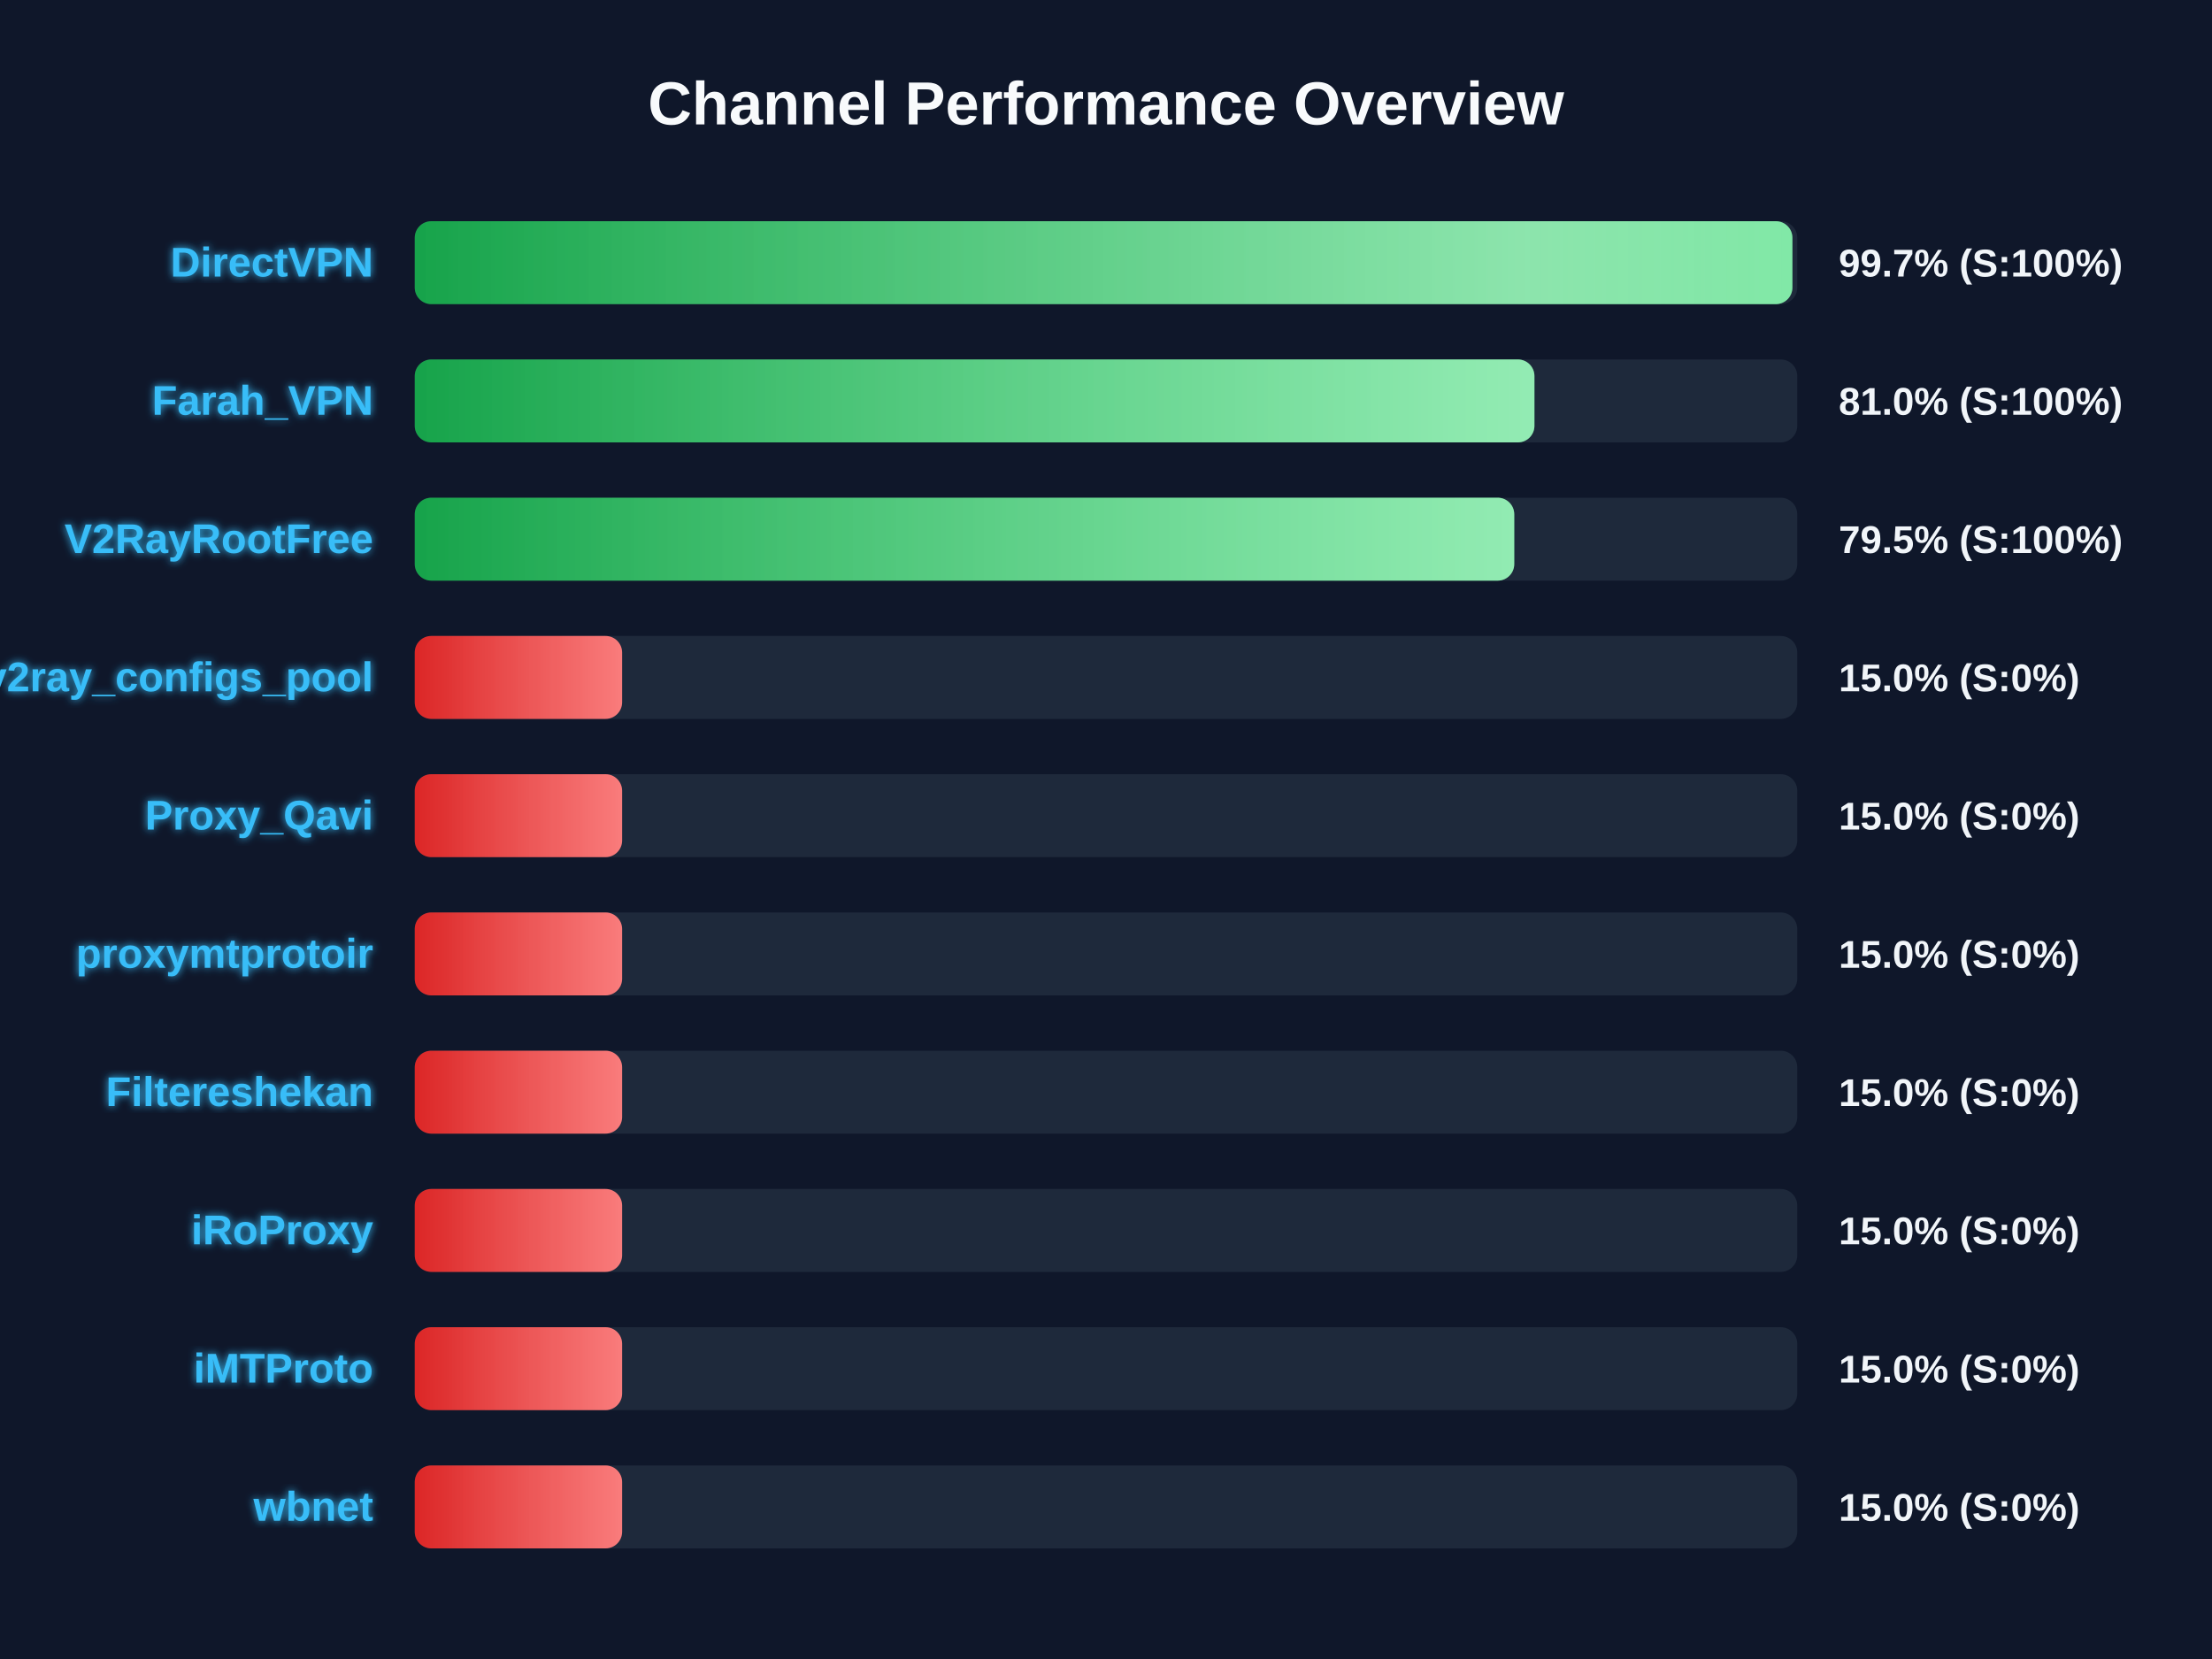
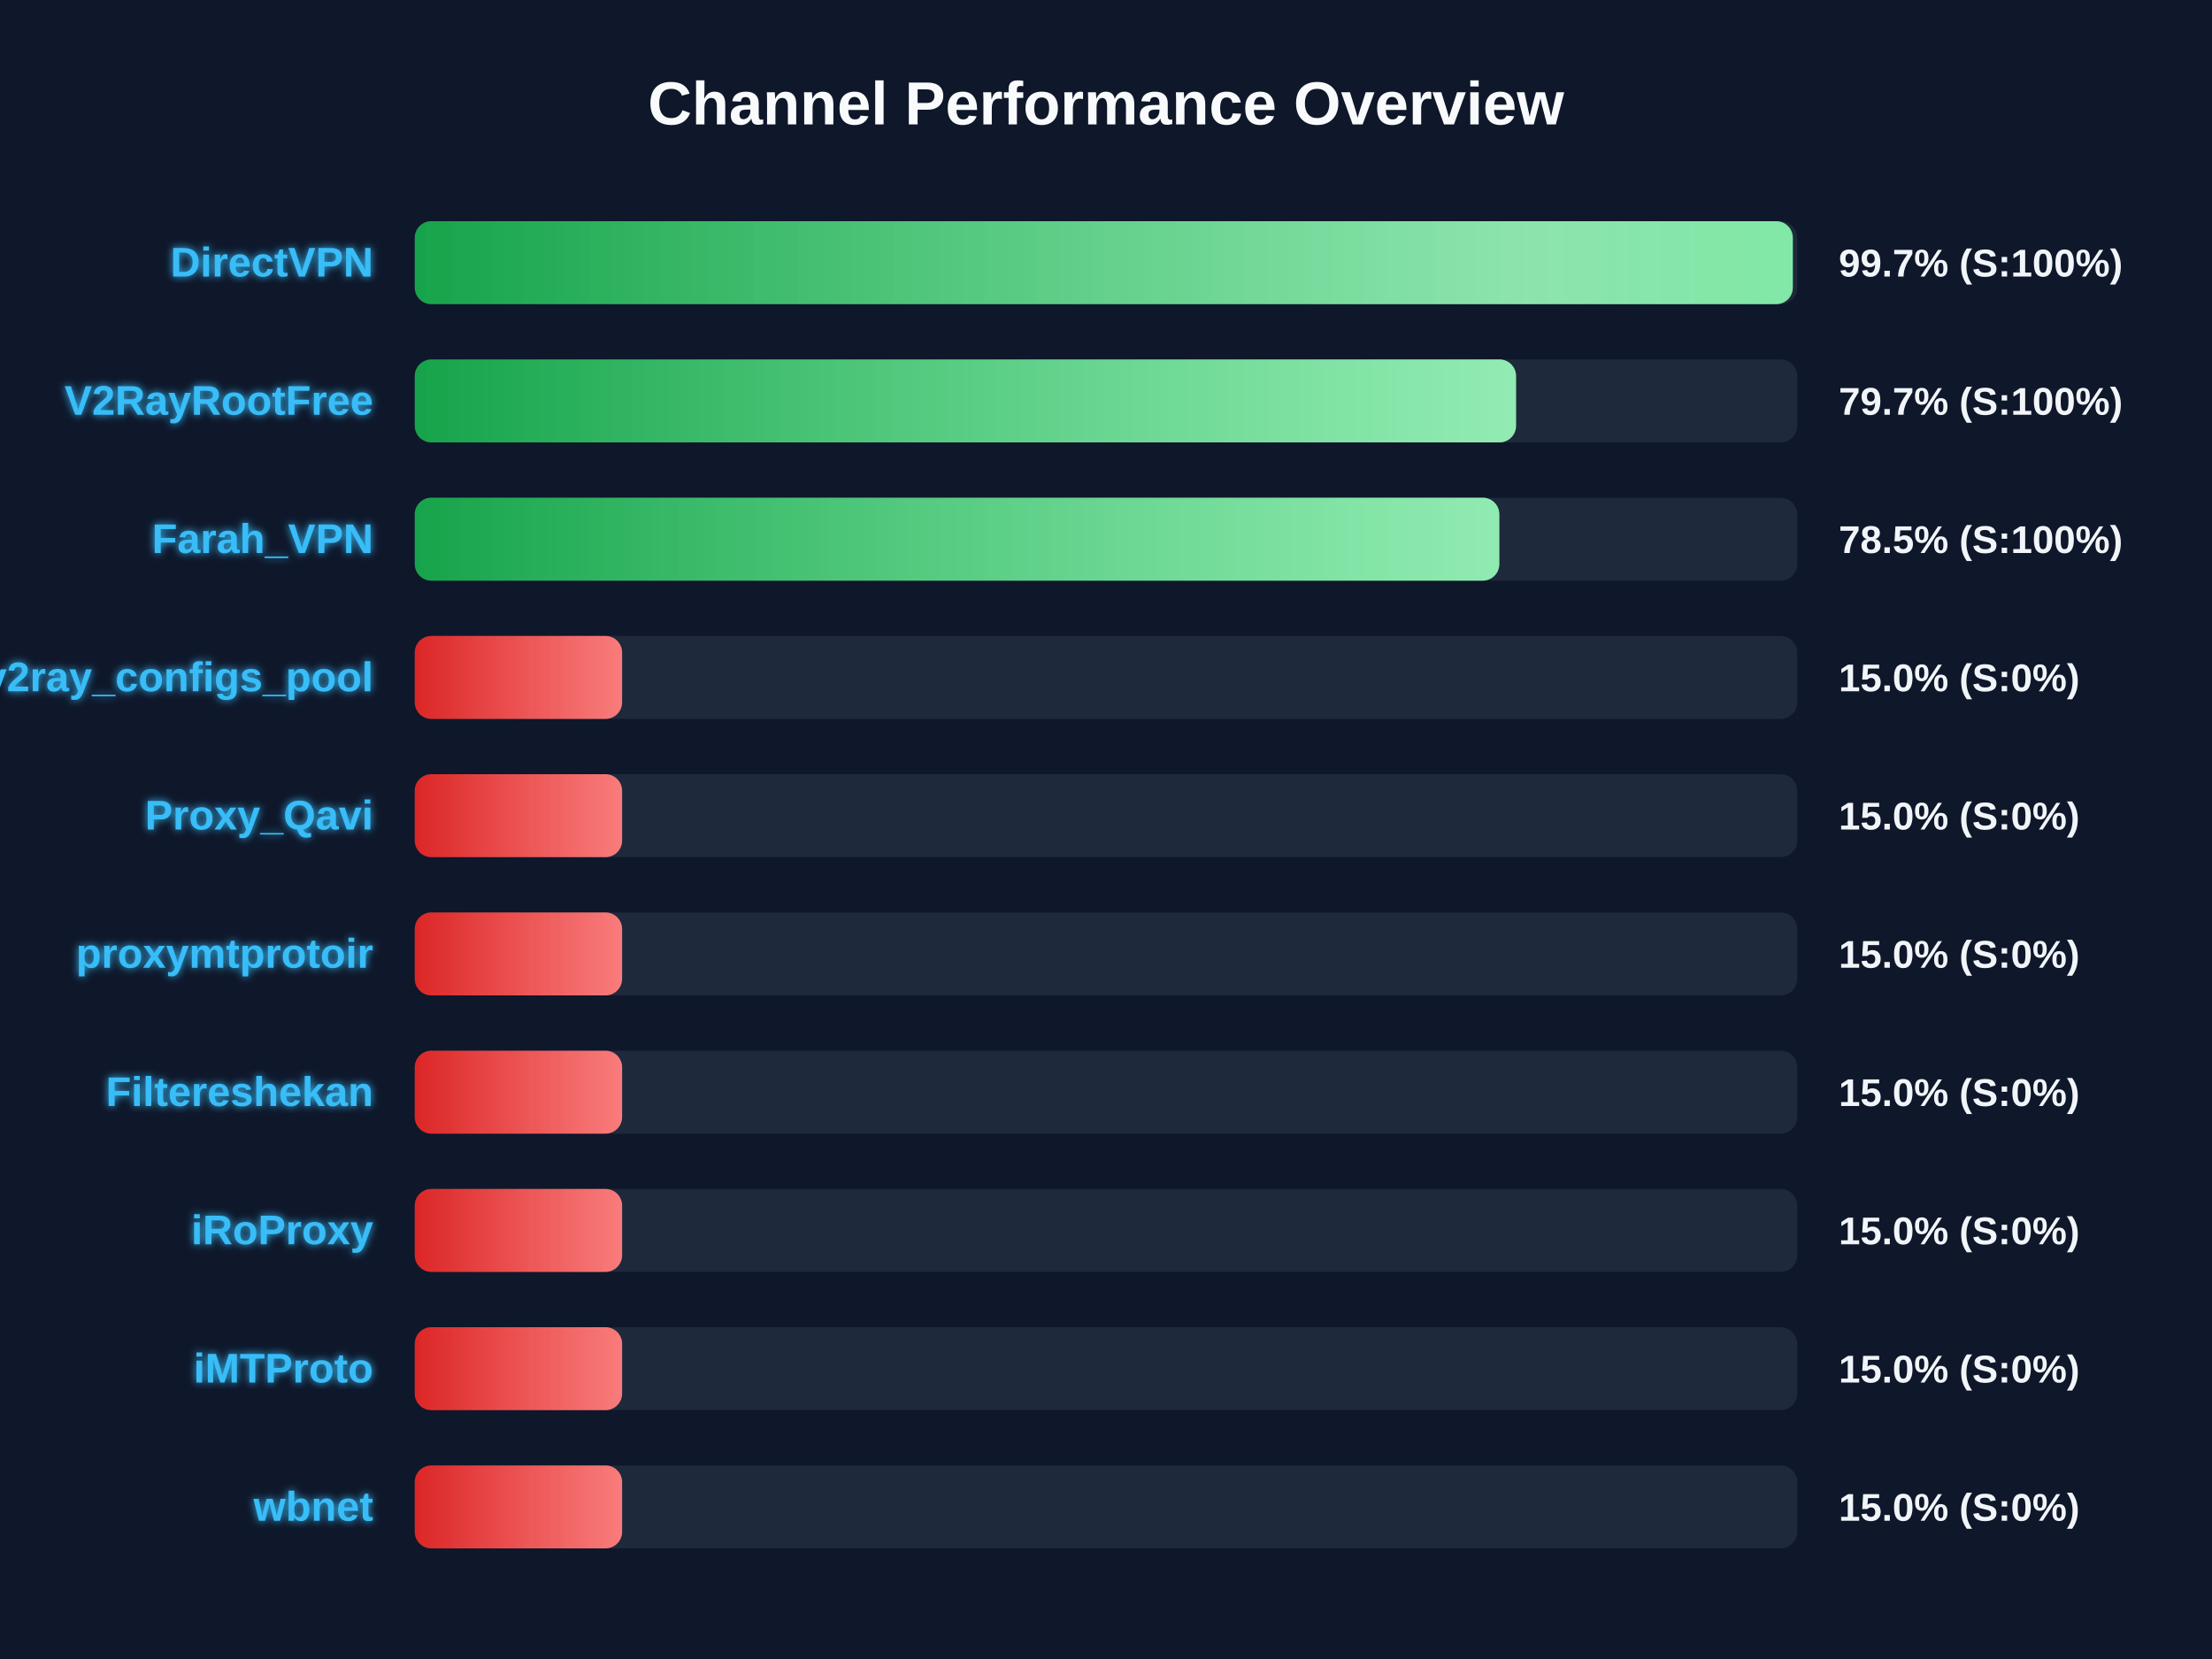
<svg xmlns="http://www.w3.org/2000/svg" width="800" height="600" version="1.1">
  <defs>
    <linearGradient id="grad-green" x1="0%" y1="0%" x2="100%" y2="0%">
      <stop offset="0%" stop-color="#16a34a" />
      <stop offset="100%" stop-color="#4ade80" />
    </linearGradient>
    <linearGradient id="grad-yellow" x1="0%" y1="0%" x2="100%" y2="0%">
      <stop offset="0%" stop-color="#ca8a04" />
      <stop offset="100%" stop-color="#fde047" />
    </linearGradient>
    <linearGradient id="grad-red" x1="0%" y1="0%" x2="100%" y2="0%">
      <stop offset="0%" stop-color="#dc2626" />
      <stop offset="100%" stop-color="#f87171" />
    </linearGradient>
    <linearGradient id="shimmer" x1="0%" y1="0%" x2="100%" y2="0%">
      <stop offset="0%" stop-color="rgba(255,255,255,0)" />
      <stop offset="50%" stop-color="rgba(255,255,255,0.4)" />
      <stop offset="100%" stop-color="rgba(255,255,255,0)" />
    </linearGradient>
    <filter id="glow" x="-20%" y="-20%" width="140%" height="140%">
      <feGaussianBlur stdDeviation="1.5" result="blur" />
      <feComposite in="SourceGraphic" in2="blur" operator="over" />
    </filter>
  </defs>
  <style>
        .bg-rect { fill: #0f172a; }
        .title { font: bold 22px 'Segoe UI', Arial, sans-serif; fill: #f8fafc; }
        .row { font: bold 15px 'Segoe UI', Arial, sans-serif; fill: #38bdf8; filter: url(#glow); }
        .score { font: bold 14px 'Segoe UI', Arial, sans-serif; fill: #f1f5f9; }
        @keyframes shimmer-anim {
            0% { transform: translateX(-100%); }
            100% { transform: translateX(200%); }
        }
        .shimmer-rect {
            animation: shimmer-anim 2.5s infinite linear;
        }
    </style>
  <rect width="100%" height="100%" class="bg-rect" />
  <text x="400" y="45" text-anchor="middle" class="title">Channel Performance Overview</text>
  <rect x="150" y="80" width="500" height="30" fill="#1e293b" rx="6" />
  <clipPath id="clip-0">
-     <rect x="150" y="80" width="498.25" height="30" rx="6" />
+     <rect x="150" y="80" width="498.4" height="30" rx="6" />
  </clipPath>
-   <rect x="150" y="80" width="498.25" height="30" fill="url(#grad-green)" rx="6" />
+   <rect x="150" y="80" width="498.4" height="30" fill="url(#grad-green)" rx="6" />
  <g clip-path="url(#clip-0)">
    <rect x="150" y="80" width="100%" height="30" fill="url(#shimmer)" class="shimmer-rect" />
  </g>
  <text x="135" y="100" text-anchor="end" class="row">DirectVPN</text>
  <text x="665" y="100" text-anchor="start" class="score">99.7% (S:100%)</text>
  <rect x="150" y="130" width="500" height="30" fill="#1e293b" rx="6" />
  <clipPath id="clip-1">
-     <rect x="150" y="130" width="404.95" height="30" rx="6" />
+     <rect x="150" y="130" width="398.3" height="30" rx="6" />
  </clipPath>
-   <rect x="150" y="130" width="404.95" height="30" fill="url(#grad-green)" rx="6" />
+   <rect x="150" y="130" width="398.3" height="30" fill="url(#grad-green)" rx="6" />
  <g clip-path="url(#clip-1)">
    <rect x="150" y="130" width="100%" height="30" fill="url(#shimmer)" class="shimmer-rect" />
  </g>
-   <text x="135" y="150" text-anchor="end" class="row">Farah_VPN</text>
-   <text x="665" y="150" text-anchor="start" class="score">81.0% (S:100%)</text>
+   <text x="135" y="150" text-anchor="end" class="row">V2RayRootFree</text>
+   <text x="665" y="150" text-anchor="start" class="score">79.7% (S:100%)</text>
  <rect x="150" y="180" width="500" height="30" fill="#1e293b" rx="6" />
  <clipPath id="clip-2">
-     <rect x="150" y="180" width="397.65" height="30" rx="6" />
+     <rect x="150" y="180" width="392.25" height="30" rx="6" />
  </clipPath>
-   <rect x="150" y="180" width="397.65" height="30" fill="url(#grad-green)" rx="6" />
+   <rect x="150" y="180" width="392.25" height="30" fill="url(#grad-green)" rx="6" />
  <g clip-path="url(#clip-2)">
    <rect x="150" y="180" width="100%" height="30" fill="url(#shimmer)" class="shimmer-rect" />
  </g>
-   <text x="135" y="200" text-anchor="end" class="row">V2RayRootFree</text>
-   <text x="665" y="200" text-anchor="start" class="score">79.5% (S:100%)</text>
+   <text x="135" y="200" text-anchor="end" class="row">Farah_VPN</text>
+   <text x="665" y="200" text-anchor="start" class="score">78.5% (S:100%)</text>
  <rect x="150" y="230" width="500" height="30" fill="#1e293b" rx="6" />
  <clipPath id="clip-3">
    <rect x="150" y="230" width="75.0" height="30" rx="6" />
  </clipPath>
  <rect x="150" y="230" width="75.0" height="30" fill="url(#grad-red)" rx="6" />
  <g clip-path="url(#clip-3)">
    <rect x="150" y="230" width="100%" height="30" fill="url(#shimmer)" class="shimmer-rect" />
  </g>
  <text x="135" y="250" text-anchor="end" class="row">v2ray_configs_pool</text>
  <text x="665" y="250" text-anchor="start" class="score">15.0% (S:0%)</text>
  <rect x="150" y="280" width="500" height="30" fill="#1e293b" rx="6" />
  <clipPath id="clip-4">
    <rect x="150" y="280" width="75.0" height="30" rx="6" />
  </clipPath>
  <rect x="150" y="280" width="75.0" height="30" fill="url(#grad-red)" rx="6" />
  <g clip-path="url(#clip-4)">
    <rect x="150" y="280" width="100%" height="30" fill="url(#shimmer)" class="shimmer-rect" />
  </g>
  <text x="135" y="300" text-anchor="end" class="row">Proxy_Qavi</text>
  <text x="665" y="300" text-anchor="start" class="score">15.0% (S:0%)</text>
  <rect x="150" y="330" width="500" height="30" fill="#1e293b" rx="6" />
  <clipPath id="clip-5">
    <rect x="150" y="330" width="75.0" height="30" rx="6" />
  </clipPath>
  <rect x="150" y="330" width="75.0" height="30" fill="url(#grad-red)" rx="6" />
  <g clip-path="url(#clip-5)">
    <rect x="150" y="330" width="100%" height="30" fill="url(#shimmer)" class="shimmer-rect" />
  </g>
  <text x="135" y="350" text-anchor="end" class="row">proxymtprotoir</text>
  <text x="665" y="350" text-anchor="start" class="score">15.0% (S:0%)</text>
  <rect x="150" y="380" width="500" height="30" fill="#1e293b" rx="6" />
  <clipPath id="clip-6">
    <rect x="150" y="380" width="75.0" height="30" rx="6" />
  </clipPath>
  <rect x="150" y="380" width="75.0" height="30" fill="url(#grad-red)" rx="6" />
  <g clip-path="url(#clip-6)">
    <rect x="150" y="380" width="100%" height="30" fill="url(#shimmer)" class="shimmer-rect" />
  </g>
  <text x="135" y="400" text-anchor="end" class="row">Filtereshekan</text>
  <text x="665" y="400" text-anchor="start" class="score">15.0% (S:0%)</text>
  <rect x="150" y="430" width="500" height="30" fill="#1e293b" rx="6" />
  <clipPath id="clip-7">
    <rect x="150" y="430" width="75.0" height="30" rx="6" />
  </clipPath>
  <rect x="150" y="430" width="75.0" height="30" fill="url(#grad-red)" rx="6" />
  <g clip-path="url(#clip-7)">
    <rect x="150" y="430" width="100%" height="30" fill="url(#shimmer)" class="shimmer-rect" />
  </g>
  <text x="135" y="450" text-anchor="end" class="row">iRoProxy</text>
  <text x="665" y="450" text-anchor="start" class="score">15.0% (S:0%)</text>
  <rect x="150" y="480" width="500" height="30" fill="#1e293b" rx="6" />
  <clipPath id="clip-8">
    <rect x="150" y="480" width="75.0" height="30" rx="6" />
  </clipPath>
  <rect x="150" y="480" width="75.0" height="30" fill="url(#grad-red)" rx="6" />
  <g clip-path="url(#clip-8)">
    <rect x="150" y="480" width="100%" height="30" fill="url(#shimmer)" class="shimmer-rect" />
  </g>
  <text x="135" y="500" text-anchor="end" class="row">iMTProto</text>
  <text x="665" y="500" text-anchor="start" class="score">15.0% (S:0%)</text>
  <rect x="150" y="530" width="500" height="30" fill="#1e293b" rx="6" />
  <clipPath id="clip-9">
    <rect x="150" y="530" width="75.0" height="30" rx="6" />
  </clipPath>
  <rect x="150" y="530" width="75.0" height="30" fill="url(#grad-red)" rx="6" />
  <g clip-path="url(#clip-9)">
    <rect x="150" y="530" width="100%" height="30" fill="url(#shimmer)" class="shimmer-rect" />
  </g>
  <text x="135" y="550" text-anchor="end" class="row">wbnet</text>
  <text x="665" y="550" text-anchor="start" class="score">15.0% (S:0%)</text>
</svg>
